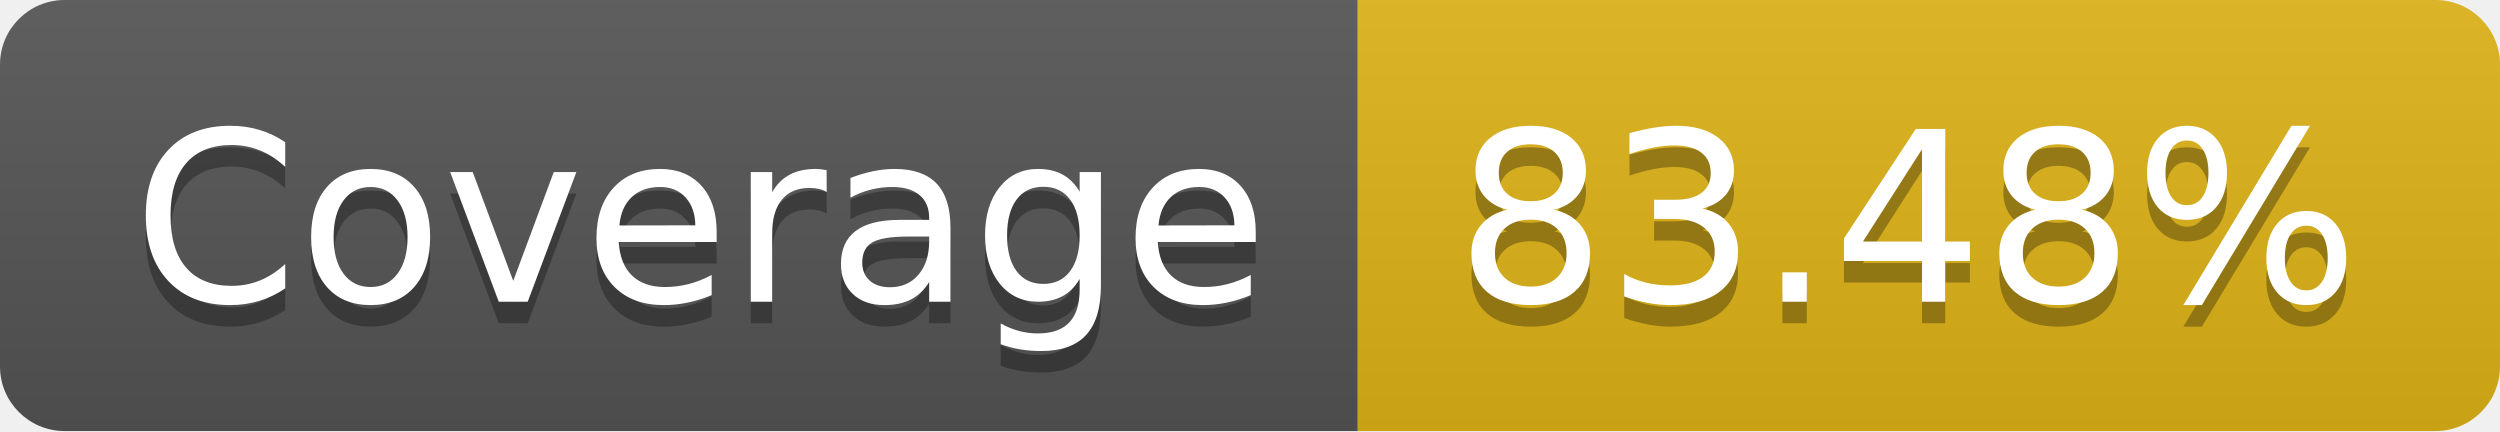
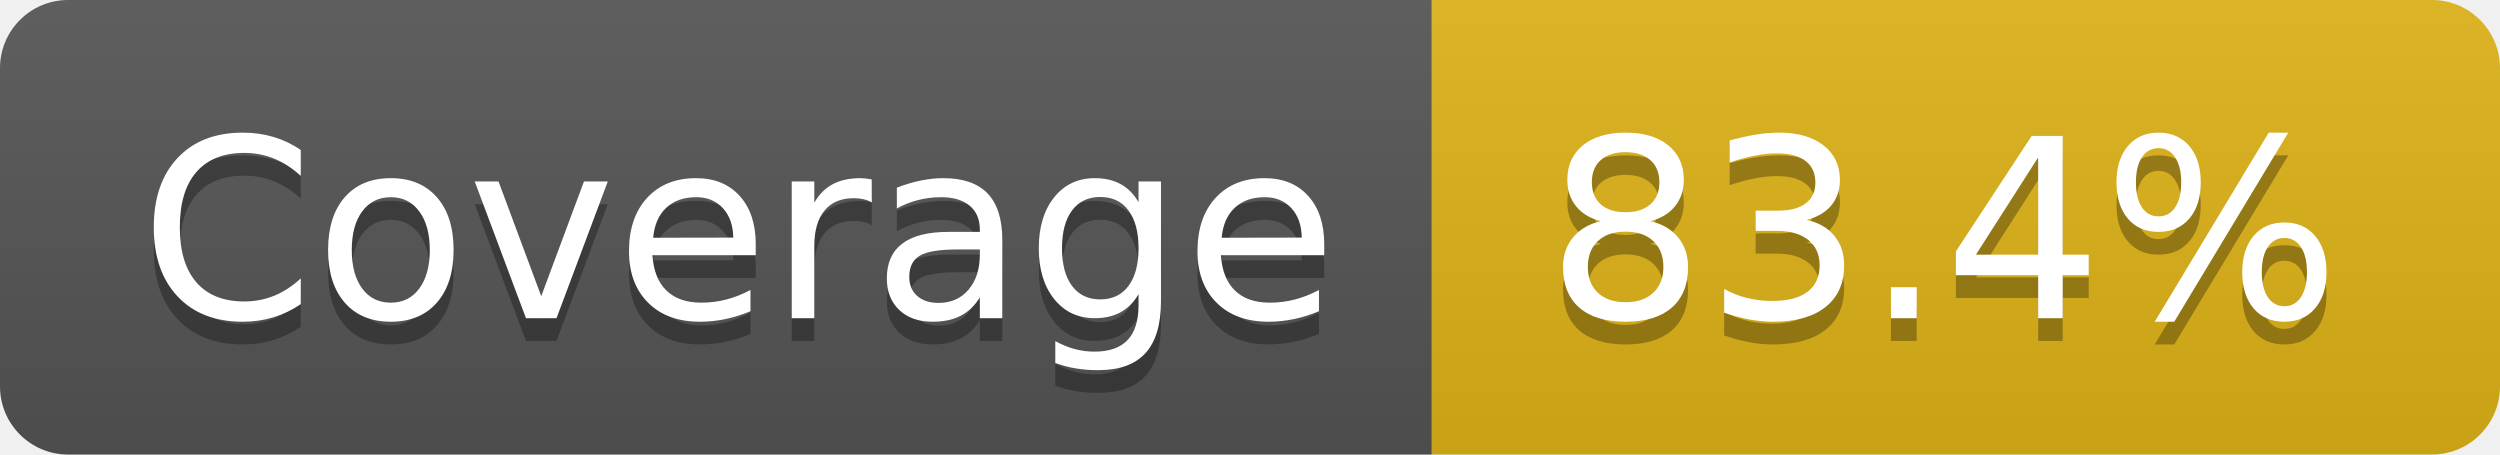
- <svg xmlns="http://www.w3.org/2000/svg" width="116" height="20" role="img" aria-label="Coverage: 83.48%">
+ <svg xmlns="http://www.w3.org/2000/svg" width="110" height="20" role="img" aria-label="Coverage: 83.4%">
  <linearGradient id="s" x2="0" y2="100%">
    <stop offset="0" stop-color="#bbb" stop-opacity=".1" />
    <stop offset="1" stop-opacity=".1" />
  </linearGradient>
  <clipPath id="r">
-     <rect width="116" height="20" rx="3" fill="#fff" />
+     <rect width="110" height="20" rx="3" fill="#fff" />
  </clipPath>
  <g clip-path="url(#r)">
    <rect width="63" height="20" fill="#555" />
-     <rect x="63" width="53" height="20" fill="#dfb317" />
-     <rect width="116" height="20" fill="url(#s)" />
+     <rect x="63" width="47" height="20" fill="#dfb317" />
+     <rect width="110" height="20" fill="url(#s)" />
  </g>
  <g fill="#fff" text-anchor="middle" font-family="Verdana,Geneva,DejaVu Sans,sans-serif" text-rendering="geometricPrecision" font-size="110">
    <text aria-hidden="true" x="325" y="150" fill="#010101" fill-opacity=".3" transform="scale(.1)" textLength="530">Coverage</text>
    <text x="325" y="140" transform="scale(.1)" fill="#fff" textLength="530">Coverage</text>
-     <text aria-hidden="true" x="885" y="150" fill="#010101" fill-opacity=".3" transform="scale(.1)" textLength="430">83.48%</text>
-     <text x="885" y="140" transform="scale(.1)" fill="#fff" textLength="430">83.48%</text>
+     <text aria-hidden="true" x="855" y="150" fill="#010101" fill-opacity=".3" transform="scale(.1)" textLength="370">83.4%</text>
+     <text x="855" y="140" transform="scale(.1)" fill="#fff" textLength="370">83.4%</text>
  </g>
</svg>
